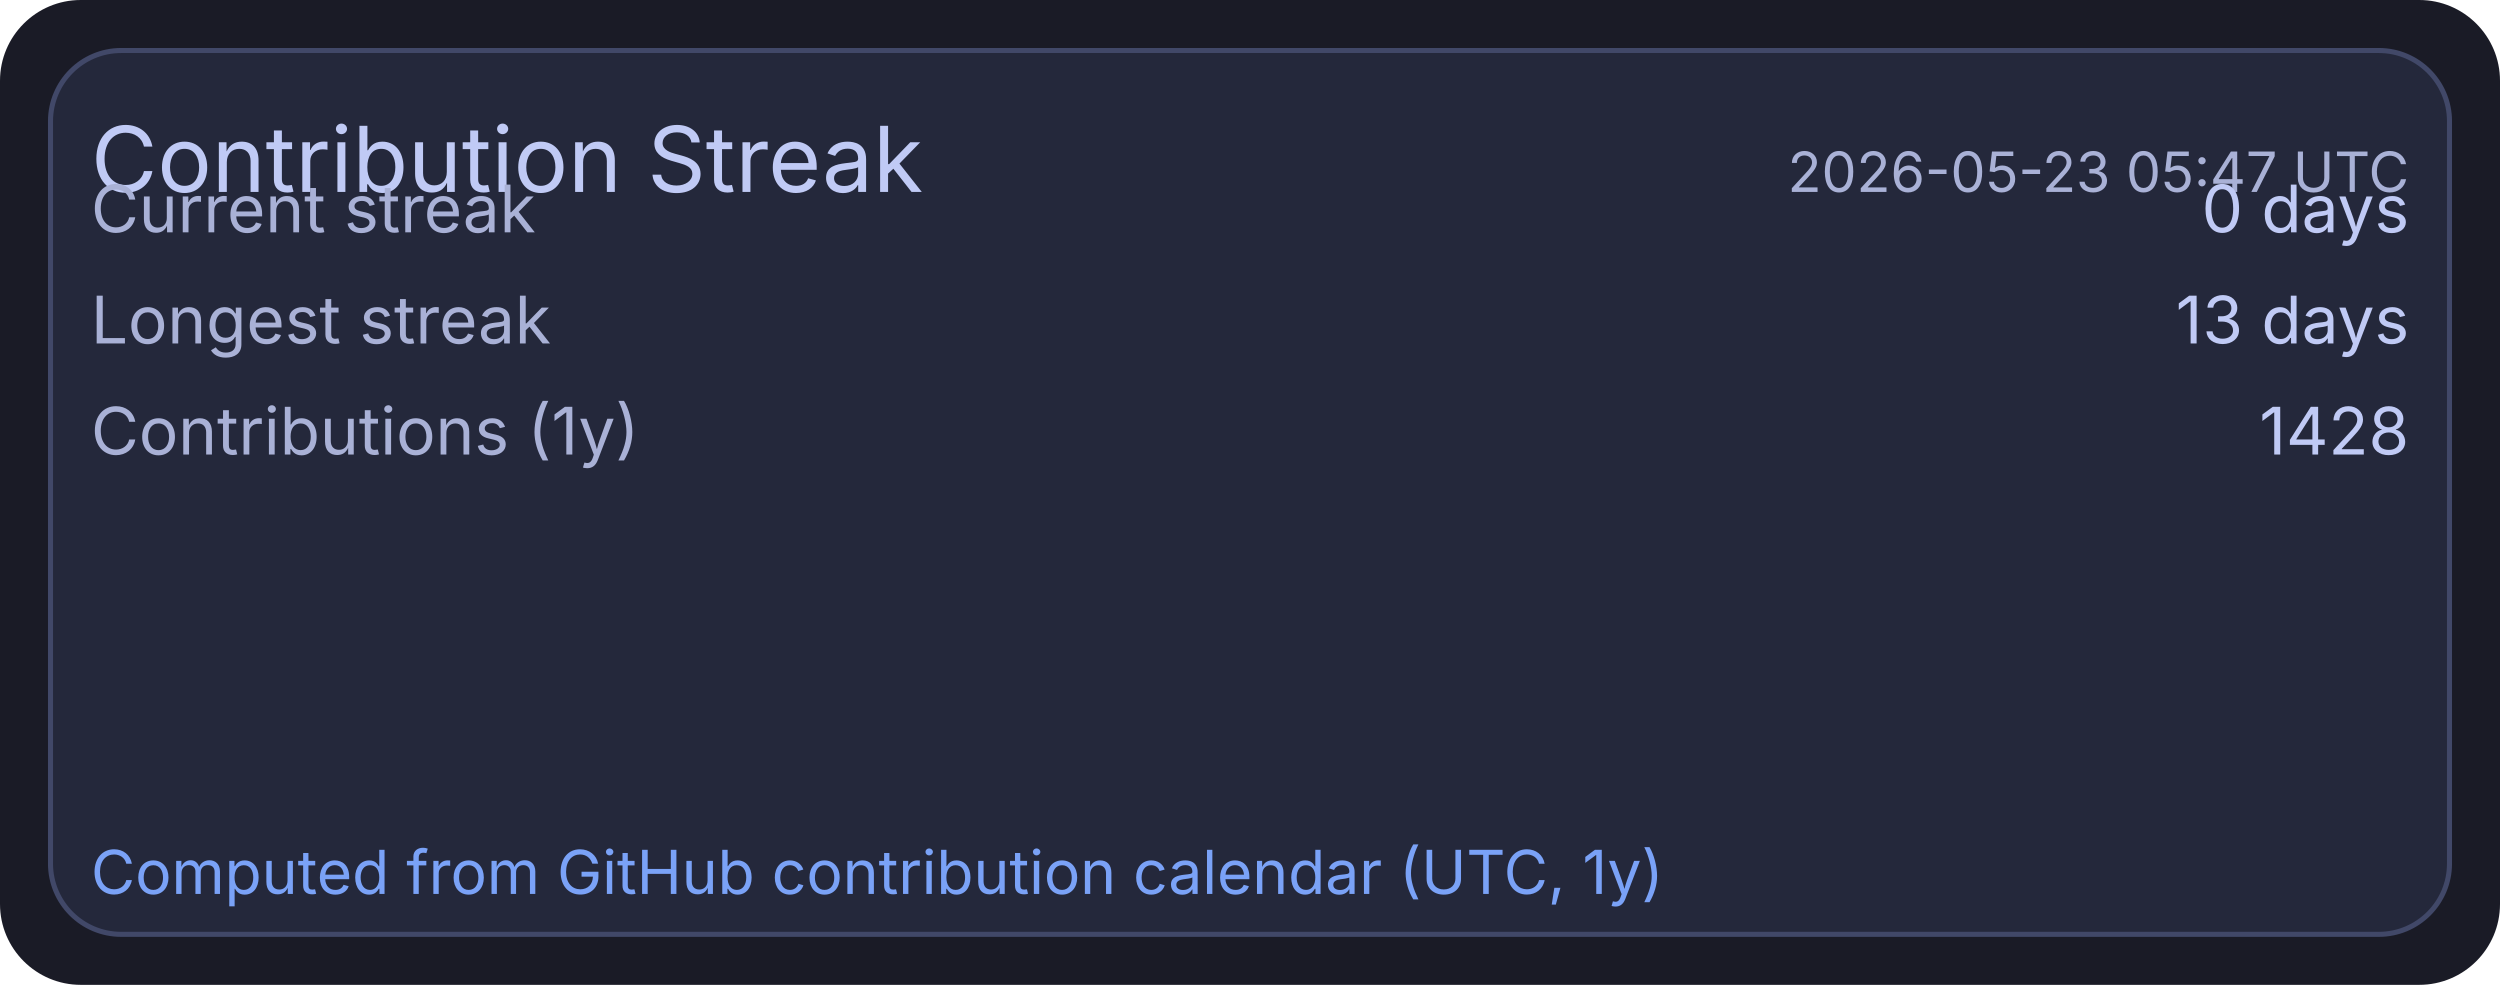
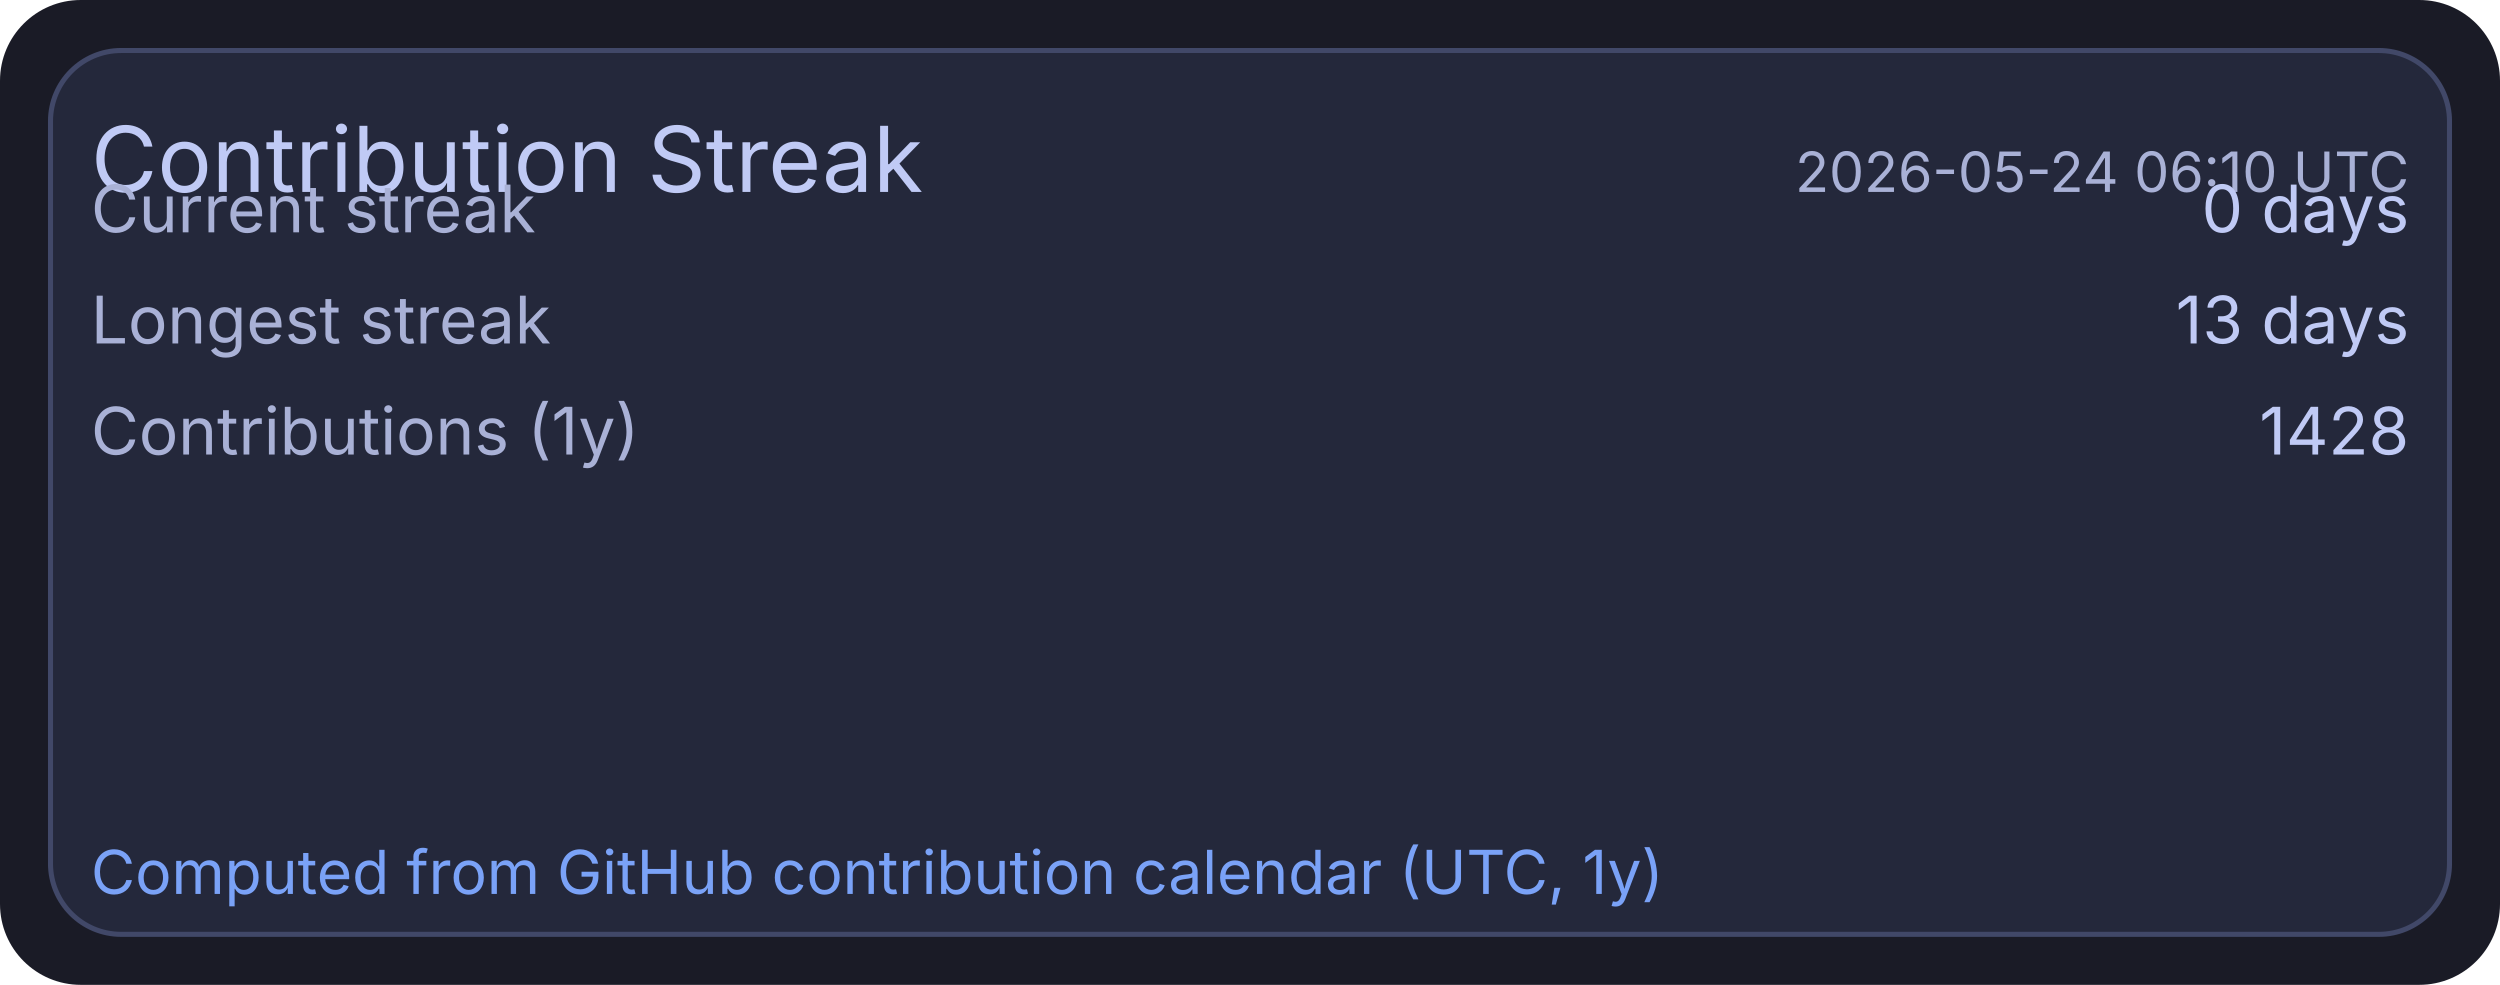
<svg xmlns="http://www.w3.org/2000/svg" width="495" height="195" viewBox="0 0 495 195">
  <rect x="0" y="0" width="495" height="195" rx="16" fill="#1a1b26" />
  <rect x="10" y="10" width="475" height="175" rx="14" fill="#24283b" stroke="#414868" stroke-width="1" />
  <text x="18" y="38" fill="#c0caf5" font-size="18" font-family="ui-sans-serif, system-ui, -apple-system, Segoe UI">Contribution Streak</text>
-   <text x="477" y="38" text-anchor="end" fill="#a9b1d6" font-size="11" font-family="ui-sans-serif, system-ui, -apple-system, Segoe UI">2026-05-23 05:47 UTC</text>
+   <text x="477" y="38" text-anchor="end" fill="#a9b1d6" font-size="11" font-family="ui-sans-serif, system-ui, -apple-system, Segoe UI">2026-05-24 06:10 UTC</text>
  <text x="18" y="46" fill="#a9b1d6" font-size="13" font-family="ui-sans-serif, system-ui, -apple-system, Segoe UI">Current streak</text>
  <text x="477" y="46" text-anchor="end" fill="#c0caf5" font-size="13" font-family="ui-sans-serif, system-ui, -apple-system, Segoe UI">0 days</text>
  <text x="18" y="68" fill="#a9b1d6" font-size="13" font-family="ui-sans-serif, system-ui, -apple-system, Segoe UI">Longest streak</text>
  <text x="477" y="68" text-anchor="end" fill="#c0caf5" font-size="13" font-family="ui-sans-serif, system-ui, -apple-system, Segoe UI">13 days</text>
  <text x="18" y="90" fill="#a9b1d6" font-size="13" font-family="ui-sans-serif, system-ui, -apple-system, Segoe UI">Contributions (1y)</text>
  <text x="477" y="90" text-anchor="end" fill="#c0caf5" font-size="13" font-family="ui-sans-serif, system-ui, -apple-system, Segoe UI">1428</text>
  <text x="18" y="177" fill="#7aa2f7" font-size="12" font-family="ui-sans-serif, system-ui, -apple-system, Segoe UI">Computed from GitHub contribution calendar (UTC, 1y)</text>
</svg>
